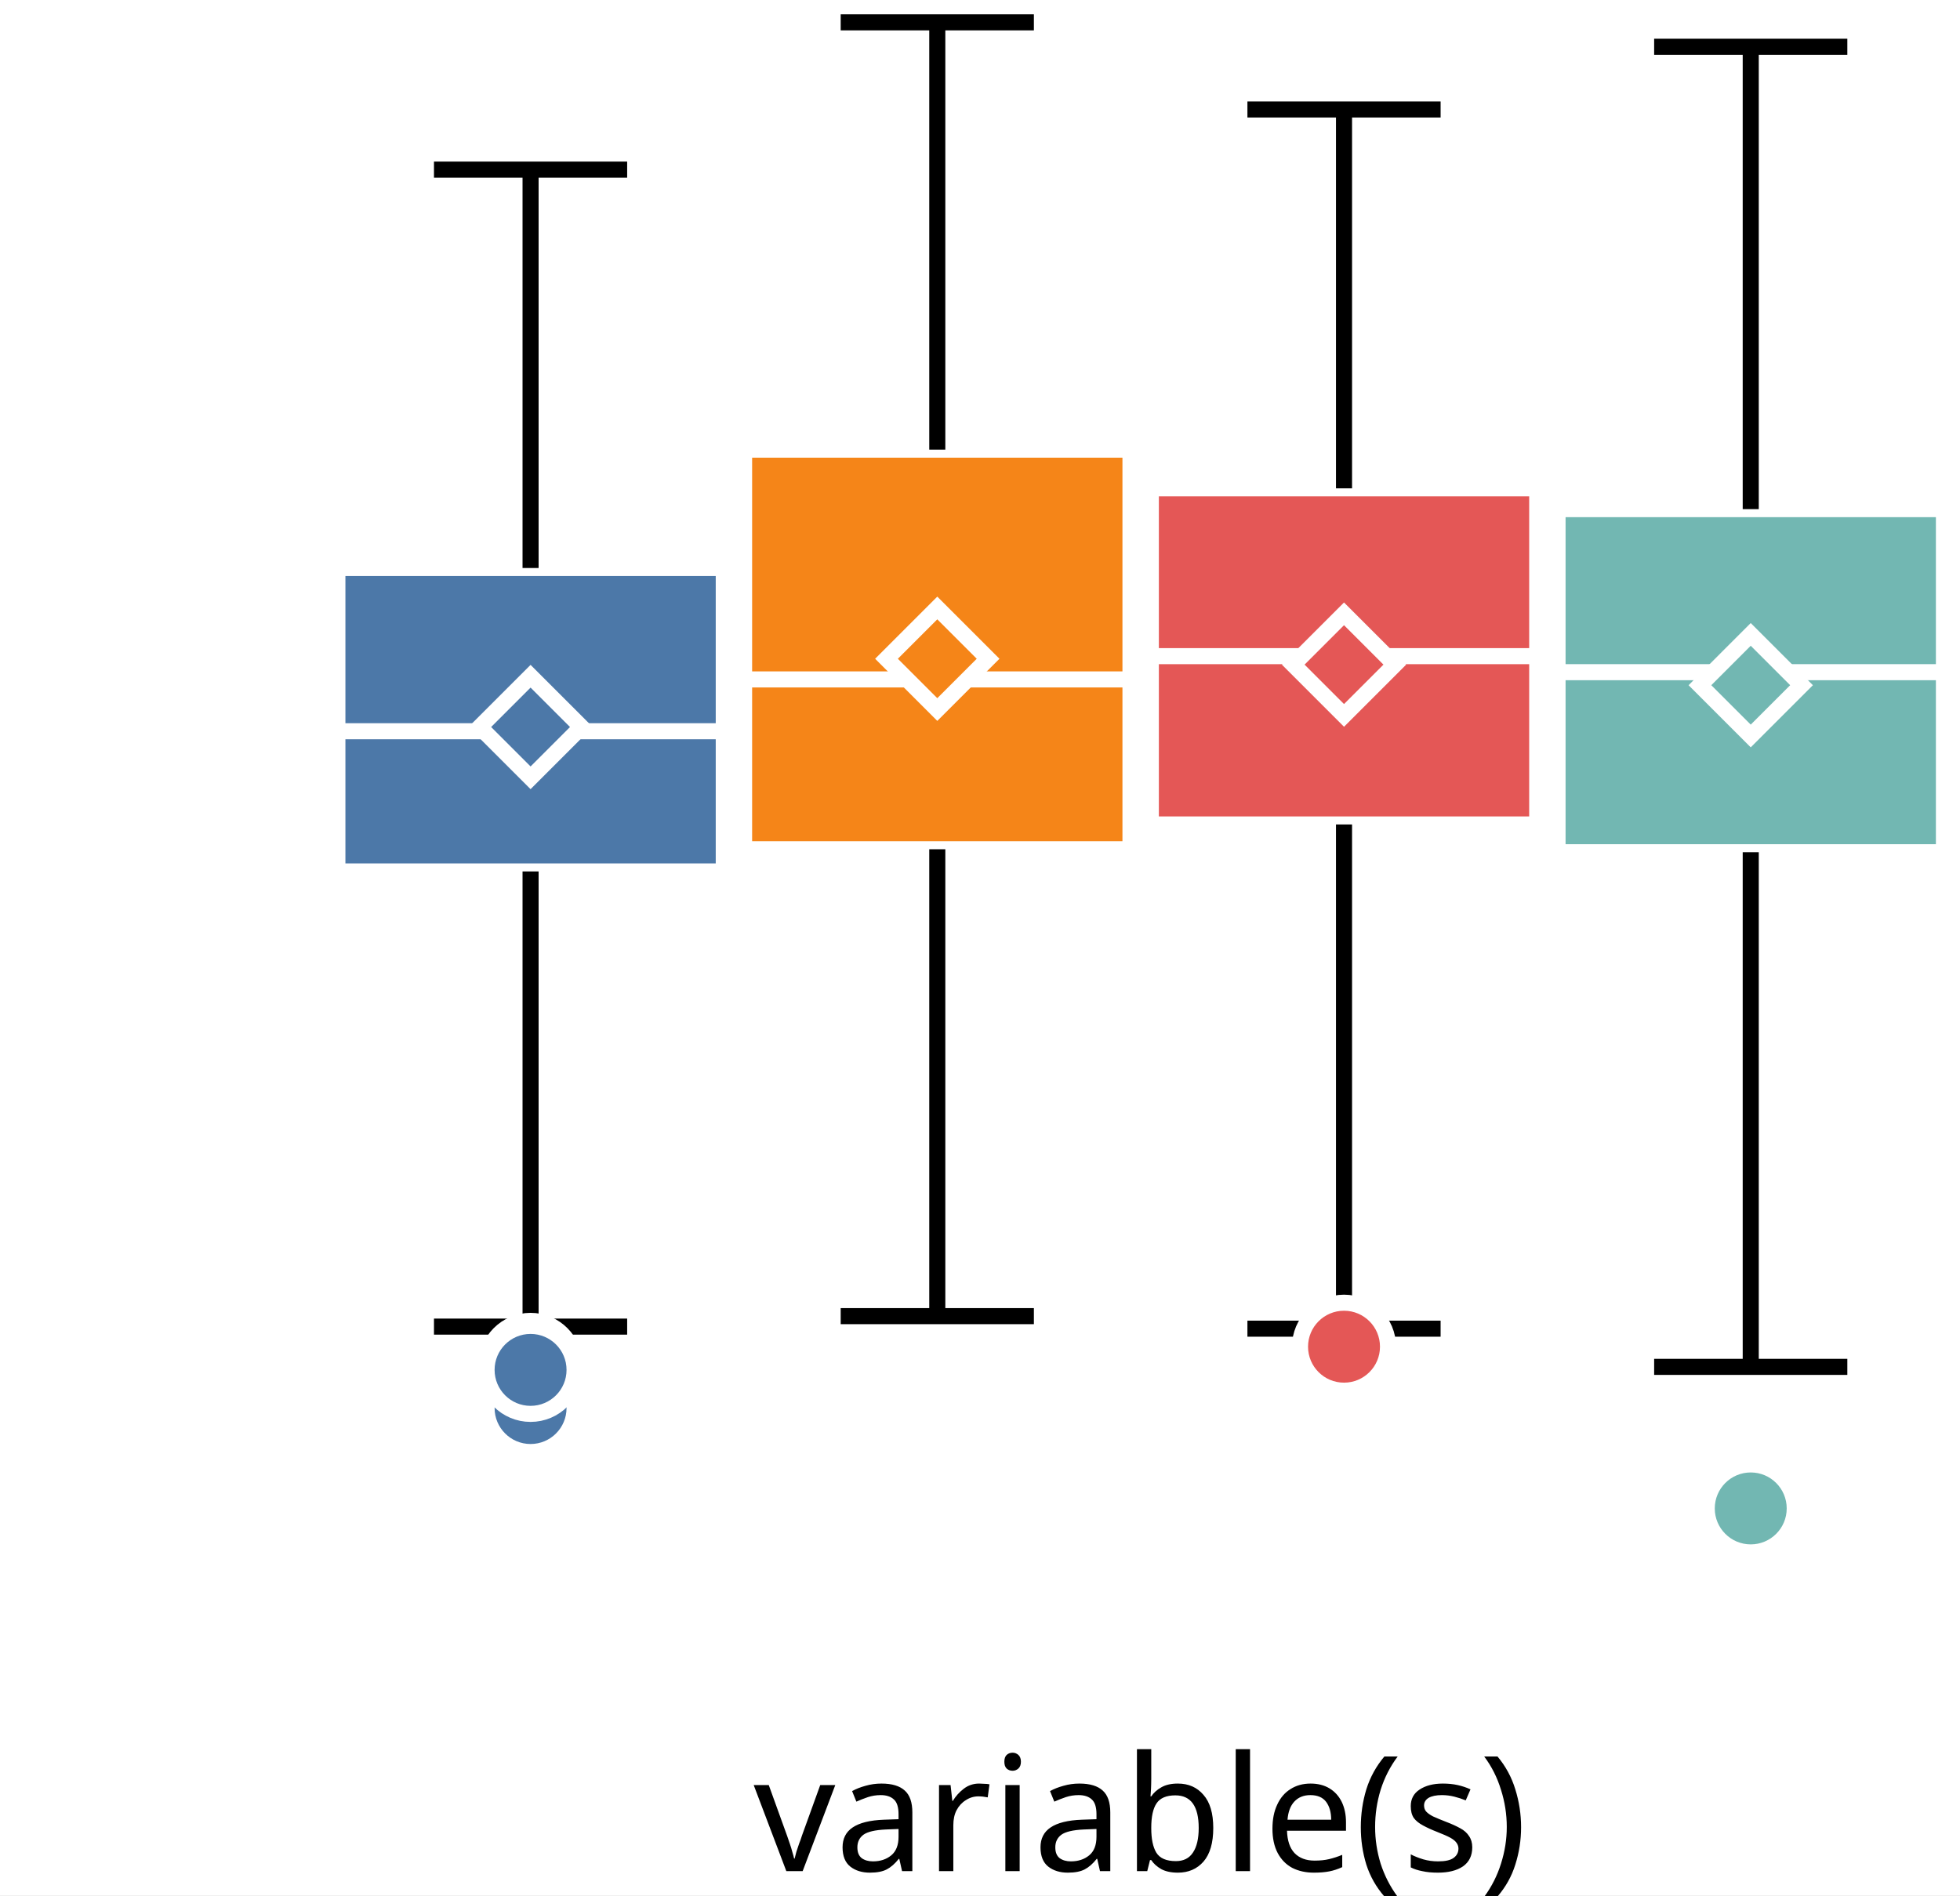
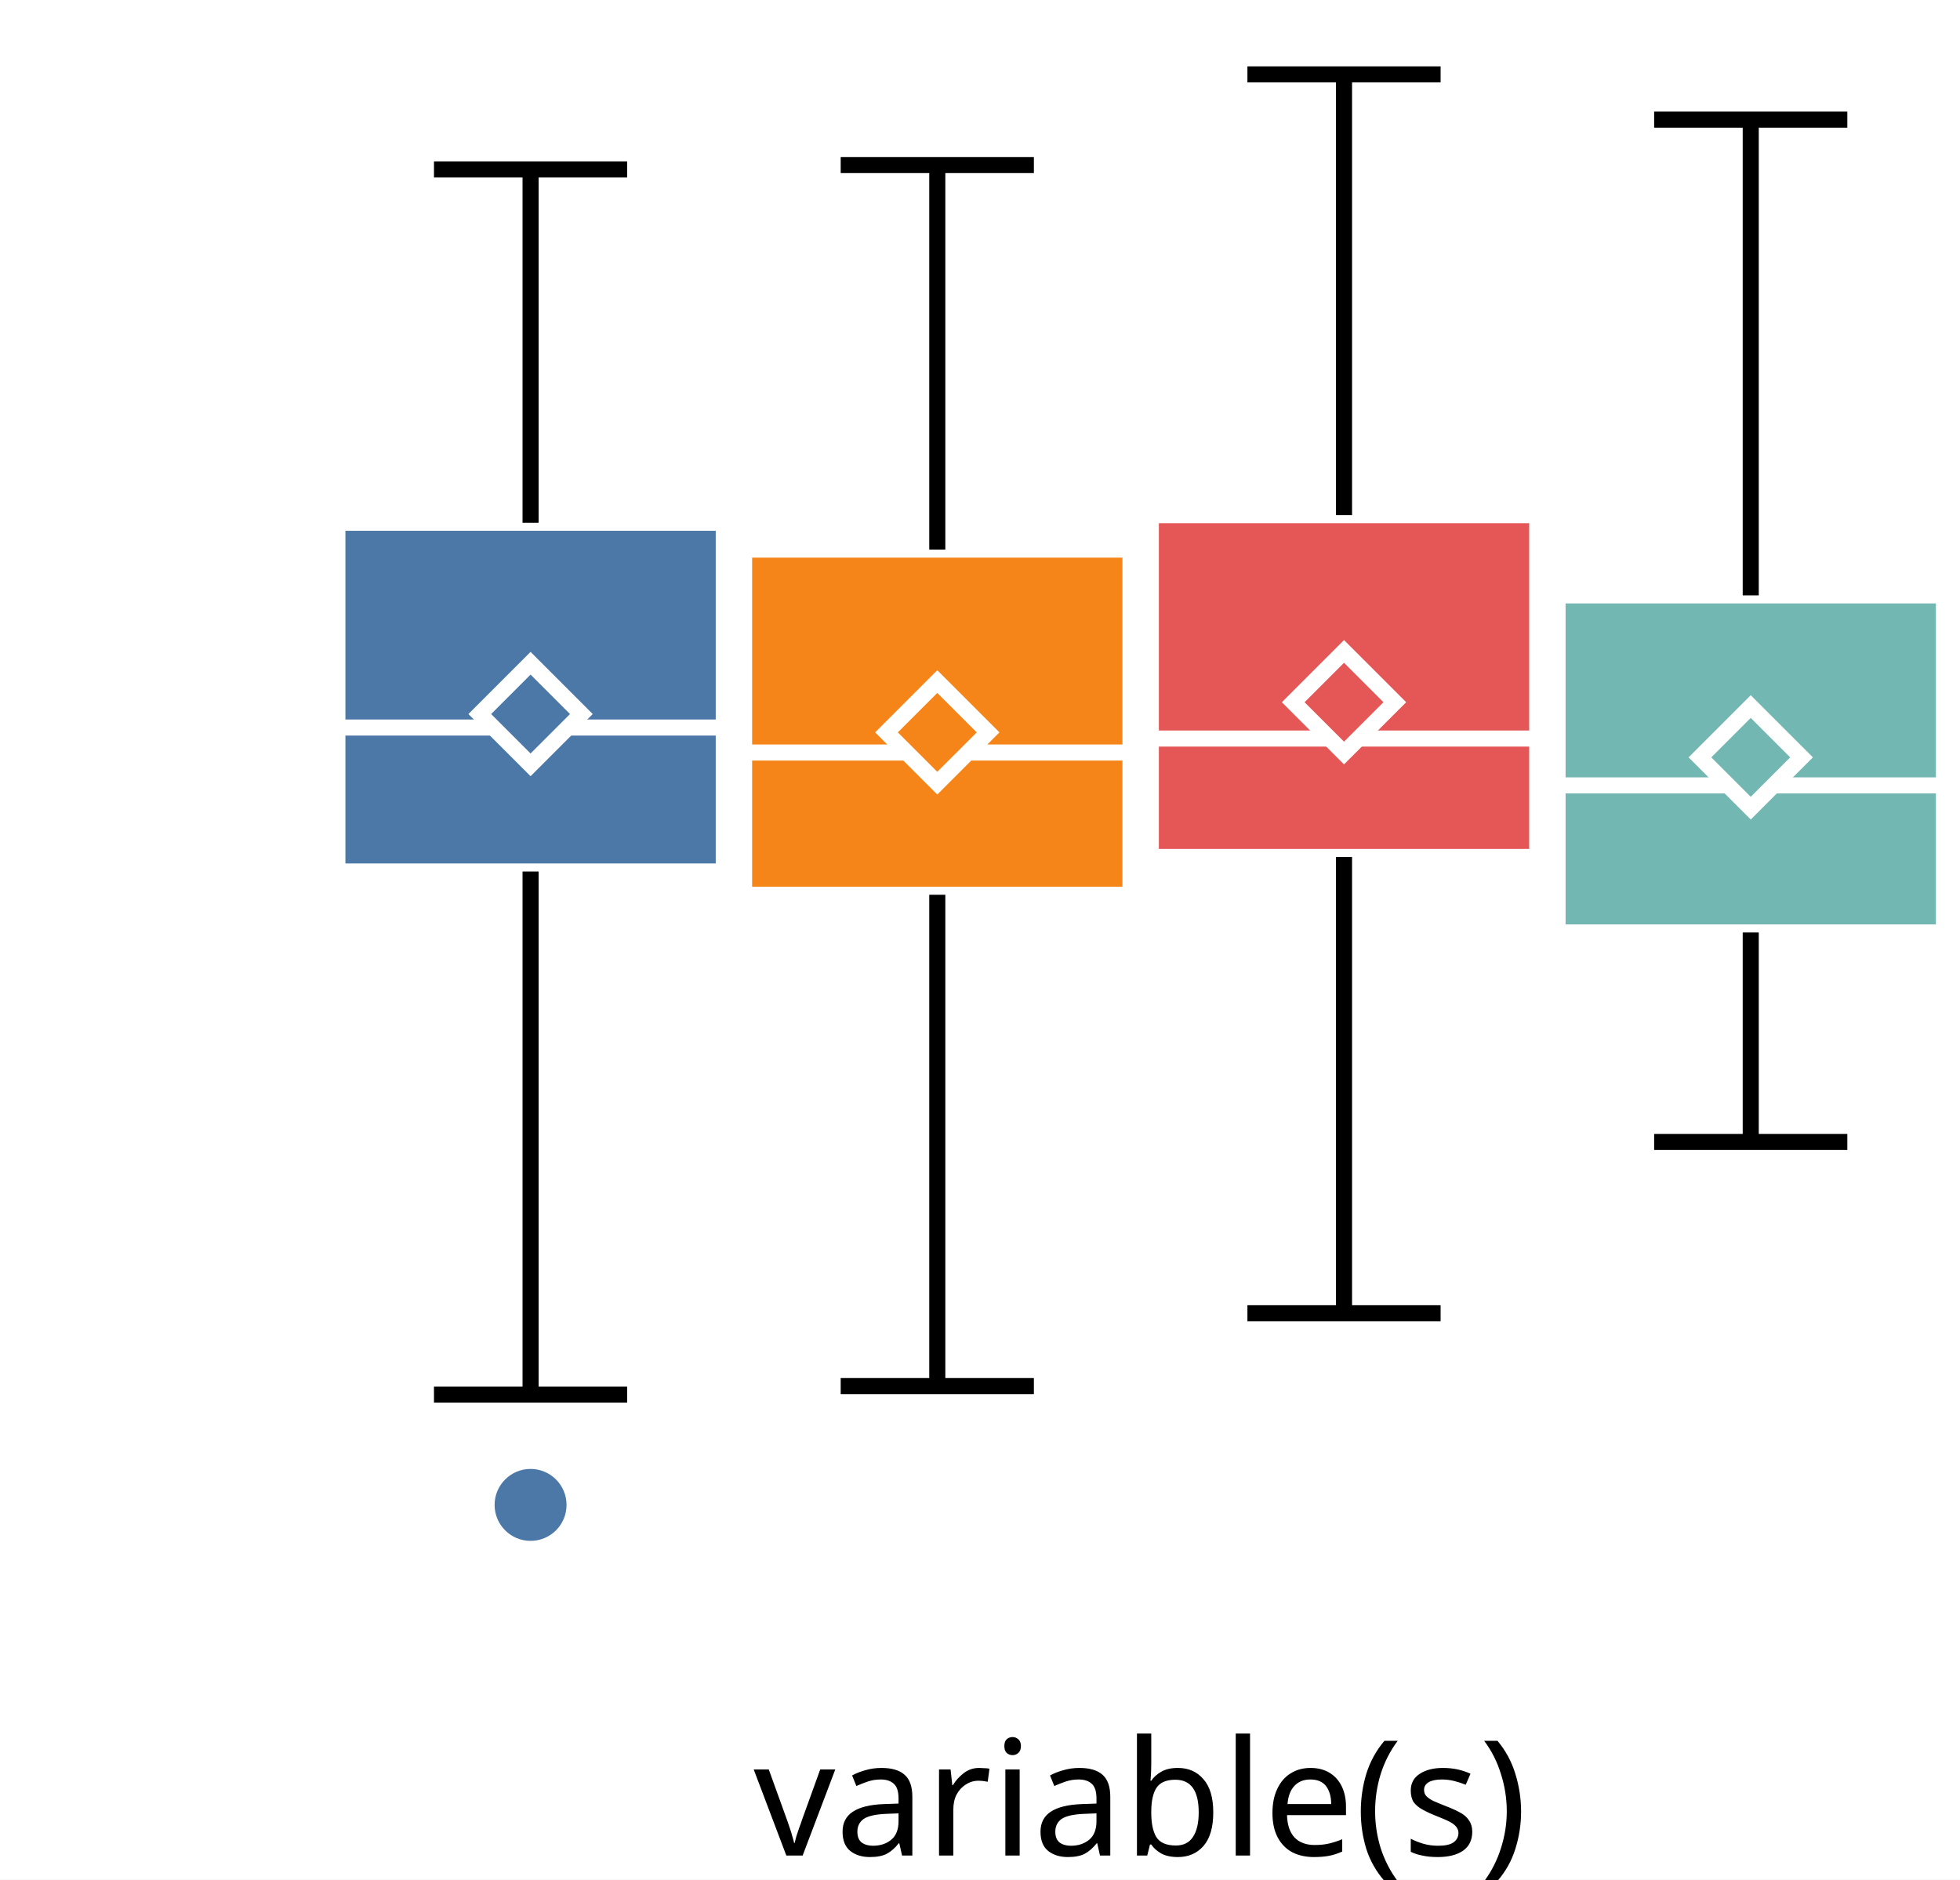
- <svg xmlns="http://www.w3.org/2000/svg" version="1.1" class="marks" width="122" height="118" viewBox="0 0 122 118">
-   <rect width="122" height="118" fill="white" />
-   <g fill="none" stroke-miterlimit="10" transform="translate(21,1)">
+ <svg xmlns="http://www.w3.org/2000/svg" version="1.1" class="marks" width="122" height="117" viewBox="0 0 122 117">
+   <rect width="122" height="117" fill="white" />
+   <g fill="none" stroke-miterlimit="10" transform="translate(21,0)">
    <g class="mark-group role-frame root" role="graphics-object" aria-roledescription="group mark container">
      <g transform="translate(0,0)">
        <path class="background" aria-hidden="true" d="M0,0h100v100h-100Z" />
        <g>
          <g class="mark-group role-axis" role="graphics-symbol" aria-roledescription="axis" aria-label="X-axis for a discrete scale with 1 value: variable(s)">
            <g transform="translate(0.5,100.5)">
              <path class="background" aria-hidden="true" d="M0,0h0v0h0Z" pointer-events="none" />
              <g>
                <g class="mark-rule role-axis-tick" pointer-events="none">
                  <line transform="translate(50,0)" x2="0" y2="5" stroke="white" stroke-width="1.01" opacity="1" />
                </g>
                <g class="mark-text role-axis-label" pointer-events="none">
                  <text text-anchor="middle" transform="translate(49.5,15)" font-family="sans-serif" font-size="10px" font-style="normal" font-weight="400" fill="black" opacity="1">variable(s)</text>
                </g>
              </g>
              <path class="foreground" aria-hidden="true" d="" pointer-events="none" display="none" />
            </g>
          </g>
          <g class="mark-group role-axis" role="graphics-symbol" aria-roledescription="axis" aria-label="Y-axis for a linear scale with values from −4 to 3">
            <g transform="translate(0.5,0.5)">
              <path class="background" aria-hidden="true" d="M0,0h0v0h0Z" pointer-events="none" />
              <g>
                <g class="mark-rule role-axis-tick" pointer-events="none">
-                   <line transform="translate(0,75)" x2="-5" y2="0" stroke="white" stroke-width="1.01" opacity="1" />
-                   <line transform="translate(0,42)" x2="-5" y2="0" stroke="white" stroke-width="1.01" opacity="1" />
-                   <line transform="translate(0,8)" x2="-5" y2="0" stroke="white" stroke-width="1.01" opacity="1" />
+                   <line transform="translate(0,77)" x2="-5" y2="0" stroke="white" stroke-width="1.01" opacity="1" />
+                   <line transform="translate(0,46)" x2="-5" y2="0" stroke="white" stroke-width="1.01" opacity="1" />
+                   <line transform="translate(0,15)" x2="-5" y2="0" stroke="white" stroke-width="1.01" opacity="1" />
                </g>
                <g class="mark-text role-axis-label" pointer-events="none">
-                   <text text-anchor="end" transform="translate(-7,78)" font-family="sans-serif" font-size="10px" font-style="normal" font-weight="400" fill="white" opacity="1">−2</text>
-                   <text text-anchor="end" transform="translate(-7,44.66667)" font-family="sans-serif" font-size="10px" font-style="normal" font-weight="400" fill="white" opacity="1">0</text>
-                   <text text-anchor="end" transform="translate(-7,11.33333)" font-family="sans-serif" font-size="10px" font-style="normal" font-weight="400" fill="white" opacity="1">2</text>
+                   <text text-anchor="end" transform="translate(-7,79.92308)" font-family="sans-serif" font-size="10px" font-style="normal" font-weight="400" fill="white" opacity="1">−2</text>
+                   <text text-anchor="end" transform="translate(-7,49.15385)" font-family="sans-serif" font-size="10px" font-style="normal" font-weight="400" fill="white" opacity="1">0</text>
+                   <text text-anchor="end" transform="translate(-7,18.38462)" font-family="sans-serif" font-size="10px" font-style="normal" font-weight="400" fill="white" opacity="1">2</text>
                </g>
              </g>
              <path class="foreground" aria-hidden="true" d="" pointer-events="none" display="none" />
            </g>
          </g>
          <g class="mark-group role-scope" role="graphics-object" aria-roledescription="group mark container">
            <g transform="translate(0,0)">
              <path class="background" aria-hidden="true" d="M0,0h0v0h0Z" />
              <g>
                <g class="mark-rect role-mark" role="graphics-symbol" aria-roledescription="rect mark container">
-                   <path d="M0,34.364h24.051v18.893h-24.051Z" fill="#4c78a8" stroke="white" stroke-width="1" opacity="1" />
-                   <path d="M25.316,26.995h24.051v24.88h-24.051Z" fill="#f58518" stroke="white" stroke-width="1" opacity="1" />
-                   <path d="M50.633,29.404h24.051v20.928h-24.051Z" fill="#e45756" stroke="white" stroke-width="1" opacity="1" />
-                   <path d="M75.949,30.699h24.051v21.362h-24.051Z" fill="#72b7b2" stroke="white" stroke-width="1" opacity="1" />
+                   <path d="M0,32.539h24.051v21.707h-24.051Z" fill="#4c78a8" stroke="white" stroke-width="1" opacity="1" />
+                   <path d="M25.316,34.21h24.051v21.486h-24.051Z" fill="#f58518" stroke="white" stroke-width="1" opacity="1" />
+                   <path d="M50.633,32.066h24.051v21.276h-24.051Z" fill="#e45756" stroke="white" stroke-width="1" opacity="1" />
+                   <path d="M75.949,37.061h24.051v20.98h-24.051Z" fill="#72b7b2" stroke="white" stroke-width="1" opacity="1" />
                </g>
                <g class="mark-rule role-mark" role="graphics-symbol" aria-roledescription="rule mark container">
-                   <line transform="translate(0,44.52784)" x2="24.051" y2="0" fill="#4c78a8" stroke="white" stroke-width="1" opacity="1" />
-                   <line transform="translate(25.31646,41.30162)" x2="24.051" y2="0" fill="#f58518" stroke="white" stroke-width="1" opacity="1" />
-                   <line transform="translate(50.63291,39.85259)" x2="24.051" y2="0" fill="#e45756" stroke="white" stroke-width="1" opacity="1" />
-                   <line transform="translate(75.94937,40.85031)" x2="24.051" y2="0" fill="#72b7b2" stroke="white" stroke-width="1" opacity="1" />
+                   <line transform="translate(0,45.28626)" x2="24.051" y2="0" fill="#4c78a8" stroke="white" stroke-width="1" opacity="1" />
+                   <line transform="translate(25.31646,46.84108)" x2="24.051" y2="0" fill="#f58518" stroke="white" stroke-width="1" opacity="1" />
+                   <line transform="translate(50.63291,45.97168)" x2="24.051" y2="0" fill="#e45756" stroke="white" stroke-width="1" opacity="1" />
+                   <line transform="translate(75.94937,48.88789)" x2="24.051" y2="0" fill="#72b7b2" stroke="white" stroke-width="1" opacity="1" />
                </g>
                <g class="mark-symbol role-mark" role="graphics-symbol" aria-roledescription="symbol mark container">
-                   <path transform="translate(12.02532,44.26495)" d="M-3.162,0L0,-3.162L3.162,0L0,3.162Z" fill="#4c78a8" stroke="white" stroke-width="1" opacity="1" />
-                   <path transform="translate(37.34177,40.01479)" d="M-3.162,0L0,-3.162L3.162,0L0,3.162Z" fill="#f58518" stroke="white" stroke-width="1" opacity="1" />
-                   <path transform="translate(62.65823,40.3801)" d="M-3.162,0L0,-3.162L3.162,0L0,3.162Z" fill="#e45756" stroke="white" stroke-width="1" opacity="1" />
-                   <path transform="translate(87.97468,41.66106)" d="M-3.162,0L0,-3.162L3.162,0L0,3.162Z" fill="#72b7b2" stroke="white" stroke-width="1" opacity="1" />
+                   <path transform="translate(12.02532,44.44626)" d="M-3.162,0L0,-3.162L3.162,0L0,3.162Z" fill="#4c78a8" stroke="white" stroke-width="1" opacity="1" />
+                   <path transform="translate(37.34177,45.58757)" d="M-3.162,0L0,-3.162L3.162,0L0,3.162Z" fill="#f58518" stroke="white" stroke-width="1" opacity="1" />
+                   <path transform="translate(62.65823,43.71081)" d="M-3.162,0L0,-3.162L3.162,0L0,3.162Z" fill="#e45756" stroke="white" stroke-width="1" opacity="1" />
+                   <path transform="translate(87.97468,47.14299)" d="M-3.162,0L0,-3.162L3.162,0L0,3.162Z" fill="#72b7b2" stroke="white" stroke-width="1" opacity="1" />
                </g>
                <g class="mark-rule role-mark" role="graphics-symbol" aria-roledescription="rule mark container">
-                   <line transform="translate(12.02532,53.25724)" x2="0" y2="28.339" fill="#4c78a8" stroke="black" stroke-width="1" stroke-dasharray="0" opacity="1" />
-                   <line transform="translate(37.34177,51.8758)" x2="0" y2="29.069" fill="#f58518" stroke="black" stroke-width="1" stroke-dasharray="0" opacity="1" />
-                   <line transform="translate(62.65823,50.33233)" x2="0" y2="31.392" fill="#e45756" stroke="black" stroke-width="1" stroke-dasharray="0" opacity="1" />
-                   <line transform="translate(87.97468,52.06043)" x2="0" y2="32.043" fill="#72b7b2" stroke="black" stroke-width="1" stroke-dasharray="0" opacity="1" />
+                   <line transform="translate(12.02532,54.2464)" x2="0" y2="32.561" fill="#4c78a8" stroke="black" stroke-width="1" stroke-dasharray="0" opacity="1" />
+                   <line transform="translate(37.34177,55.69555)" x2="0" y2="30.583" fill="#f58518" stroke="black" stroke-width="1" stroke-dasharray="0" opacity="1" />
+                   <line transform="translate(62.65823,53.34136)" x2="0" y2="28.403" fill="#e45756" stroke="black" stroke-width="1" stroke-dasharray="0" opacity="1" />
+                   <line transform="translate(87.97468,58.04106)" x2="0" y2="13.04" fill="#72b7b2" stroke="black" stroke-width="1" stroke-dasharray="0" opacity="1" />
                </g>
                <g class="mark-rule role-mark" role="graphics-symbol" aria-roledescription="rule mark container">
-                   <line transform="translate(12.02532,34.36448)" x2="0" y2="-24.804" fill="#4c78a8" stroke="black" stroke-width="1" stroke-dasharray="0" opacity="1" />
-                   <line transform="translate(37.34177,26.99548)" x2="0" y2="-26.604" fill="#f58518" stroke="black" stroke-width="1" stroke-dasharray="0" opacity="1" />
-                   <line transform="translate(62.65823,29.40415)" x2="0" y2="-23.587" fill="#e45756" stroke="black" stroke-width="1" stroke-dasharray="0" opacity="1" />
-                   <line transform="translate(87.97468,30.69866)" x2="0" y2="-28.788" fill="#72b7b2" stroke="black" stroke-width="1" stroke-dasharray="0" opacity="1" />
+                   <line transform="translate(12.02532,32.5389)" x2="0" y2="-21.992" fill="#4c78a8" stroke="black" stroke-width="1" stroke-dasharray="0" opacity="1" />
+                   <line transform="translate(37.34177,34.20958)" x2="0" y2="-23.936" fill="#f58518" stroke="black" stroke-width="1" stroke-dasharray="0" opacity="1" />
+                   <line transform="translate(62.65823,32.06563)" x2="0" y2="-27.435" fill="#e45756" stroke="black" stroke-width="1" stroke-dasharray="0" opacity="1" />
+                   <line transform="translate(87.97468,37.06121)" x2="0" y2="-29.614" fill="#72b7b2" stroke="black" stroke-width="1" stroke-dasharray="0" opacity="1" />
                </g>
                <g class="mark-rule role-mark lower_fence" role="graphics-symbol" aria-roledescription="rule mark container">
-                   <line transform="translate(6.012658,81.59637)" x2="12.025" y2="0" fill="#4c78a8" stroke="black" stroke-width="1" opacity="1" />
-                   <line transform="translate(31.32911,80.94471)" x2="12.025" y2="0" fill="#f58518" stroke="black" stroke-width="1" opacity="1" />
-                   <line transform="translate(56.64557,81.72459)" x2="12.025" y2="0" fill="#e45756" stroke="black" stroke-width="1" opacity="1" />
-                   <line transform="translate(81.96203,84.10309)" x2="12.025" y2="0" fill="#72b7b2" stroke="black" stroke-width="1" opacity="1" />
+                   <line transform="translate(6.012658,86.80765)" x2="12.025" y2="0" fill="#4c78a8" stroke="black" stroke-width="1" opacity="1" />
+                   <line transform="translate(31.32911,86.27854)" x2="12.025" y2="0" fill="#f58518" stroke="black" stroke-width="1" opacity="1" />
+                   <line transform="translate(56.64557,81.74449)" x2="12.025" y2="0" fill="#e45756" stroke="black" stroke-width="1" opacity="1" />
+                   <line transform="translate(81.96203,71.08154)" x2="12.025" y2="0" fill="#72b7b2" stroke="black" stroke-width="1" opacity="1" />
                </g>
                <g class="mark-rule role-mark upper_fence" role="graphics-symbol" aria-roledescription="rule mark container">
-                   <line transform="translate(6.012658,9.560331)" x2="12.025" y2="0" fill="#4c78a8" stroke="black" stroke-width="1" opacity="1" />
-                   <line transform="translate(31.32911,0.3911894)" x2="12.025" y2="0" fill="#f58518" stroke="black" stroke-width="1" opacity="1" />
-                   <line transform="translate(56.64557,5.817005)" x2="12.025" y2="0" fill="#e45756" stroke="black" stroke-width="1" opacity="1" />
-                   <line transform="translate(81.96203,1.911008)" x2="12.025" y2="0" fill="#72b7b2" stroke="black" stroke-width="1" opacity="1" />
+                   <line transform="translate(6.012658,10.54712)" x2="12.025" y2="0" fill="#4c78a8" stroke="black" stroke-width="1" opacity="1" />
+                   <line transform="translate(31.32911,10.27367)" x2="12.025" y2="0" fill="#f58518" stroke="black" stroke-width="1" opacity="1" />
+                   <line transform="translate(56.64557,4.630214)" x2="12.025" y2="0" fill="#e45756" stroke="black" stroke-width="1" opacity="1" />
+                   <line transform="translate(81.96203,7.447059)" x2="12.025" y2="0" fill="#72b7b2" stroke="black" stroke-width="1" opacity="1" />
                </g>
              </g>
              <path class="foreground" aria-hidden="true" d="" display="none" />
            </g>
          </g>
          <g class="mark-group role-scope" role="graphics-object" aria-roledescription="group mark container">
            <g transform="translate(0,0)">
              <path class="background" aria-hidden="true" d="M0,0h0v0h0Z" />
              <g>
                <g class="mark-symbol role-mark" role="graphics-symbol" aria-roledescription="symbol mark container">
-                   <path transform="translate(12.02532,83.97833)" d="M2.739,0A2.739,2.739,0,1,1,-2.739,0A2.739,2.739,0,1,1,2.739,0" fill="#4c78a8" stroke="white" stroke-width="1" opacity="1" />
-                   <path transform="translate(12.02532,86.66658)" d="M2.739,0A2.739,2.739,0,1,1,-2.739,0A2.739,2.739,0,1,1,2.739,0" fill="#4c78a8" stroke="white" stroke-width="1" opacity="1" />
-                   <path transform="translate(12.02532,84.29081)" d="M2.739,0A2.739,2.739,0,1,1,-2.739,0A2.739,2.739,0,1,1,2.739,0" fill="#4c78a8" stroke="white" stroke-width="1" opacity="1" />
-                   <path transform="translate(62.65823,82.84694)" d="M2.739,0A2.739,2.739,0,1,1,-2.739,0A2.739,2.739,0,1,1,2.739,0" fill="#e45756" stroke="white" stroke-width="1" opacity="1" />
-                   <path transform="translate(87.97468,92.91567)" d="M2.739,0A2.739,2.739,0,1,1,-2.739,0A2.739,2.739,0,1,1,2.739,0" fill="#72b7b2" stroke="white" stroke-width="1" opacity="1" />
+                   <path transform="translate(12.02532,93.67398)" d="M2.739,0A2.739,2.739,0,1,1,-2.739,0A2.739,2.739,0,1,1,2.739,0" fill="#4c78a8" stroke="white" stroke-width="1" opacity="1" />
                </g>
              </g>
              <path class="foreground" aria-hidden="true" d="" display="none" />
            </g>
          </g>
        </g>
        <path class="foreground" aria-hidden="true" d="" display="none" />
      </g>
    </g>
  </g>
</svg>
